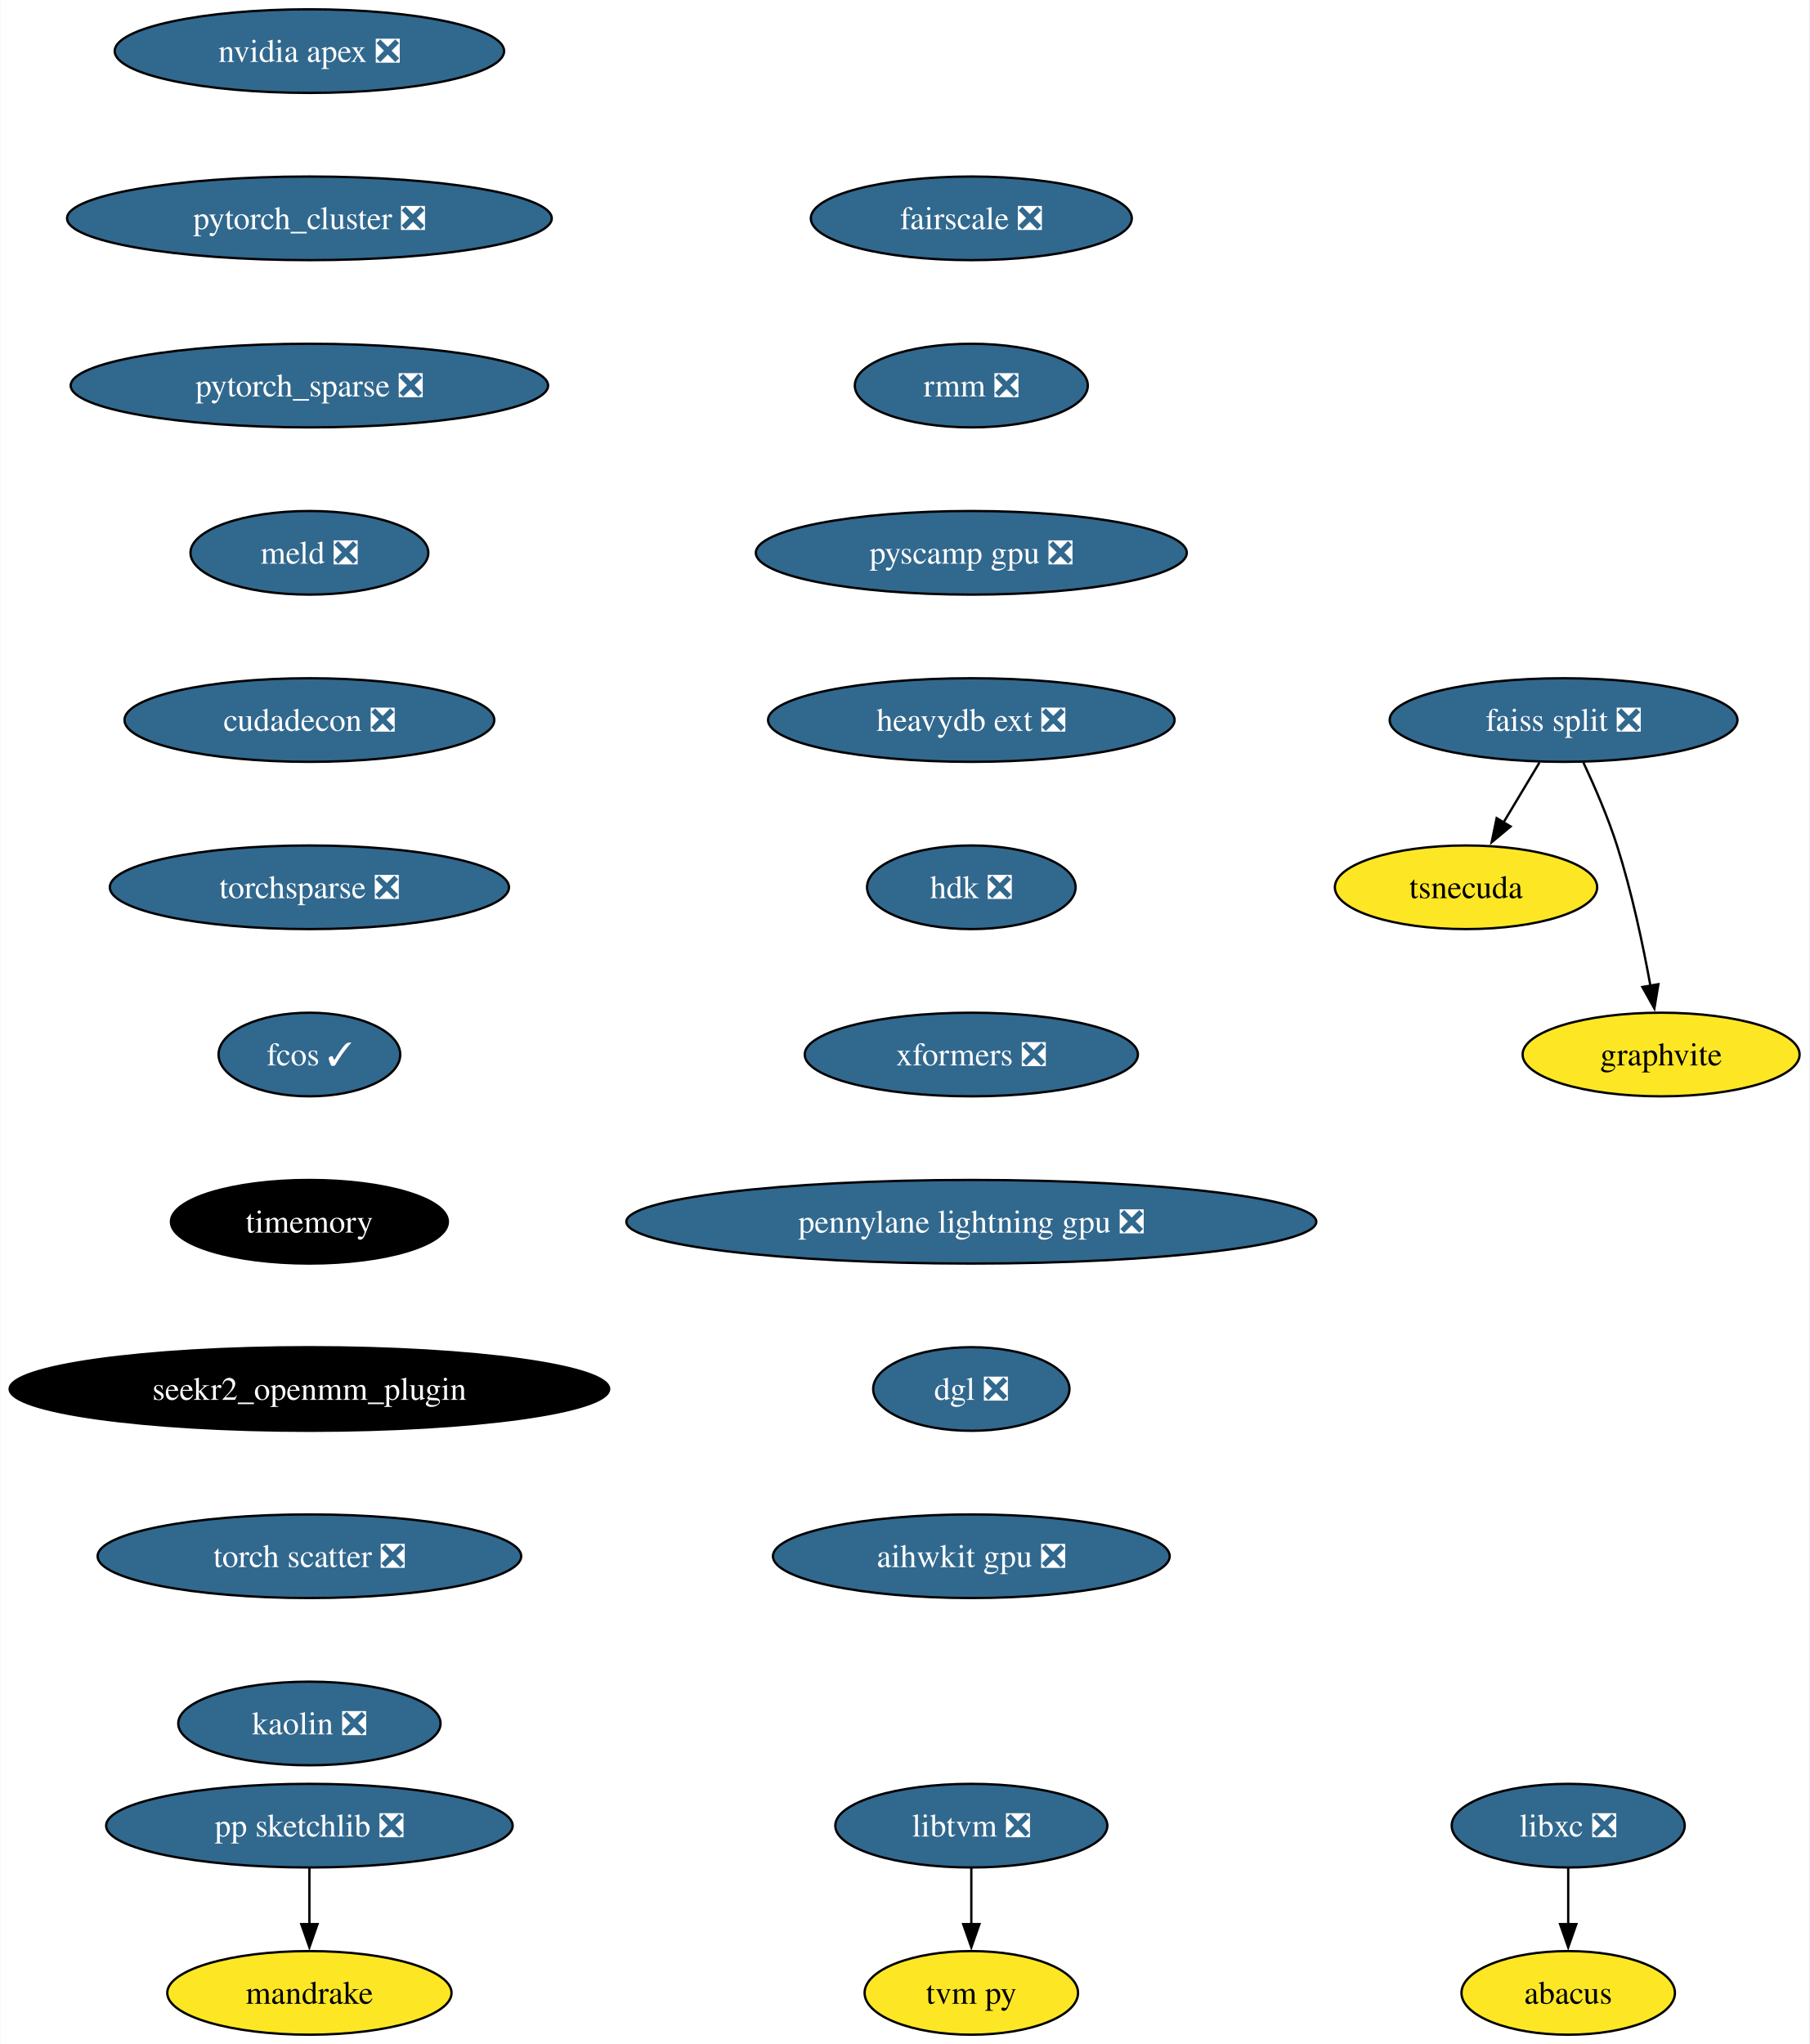
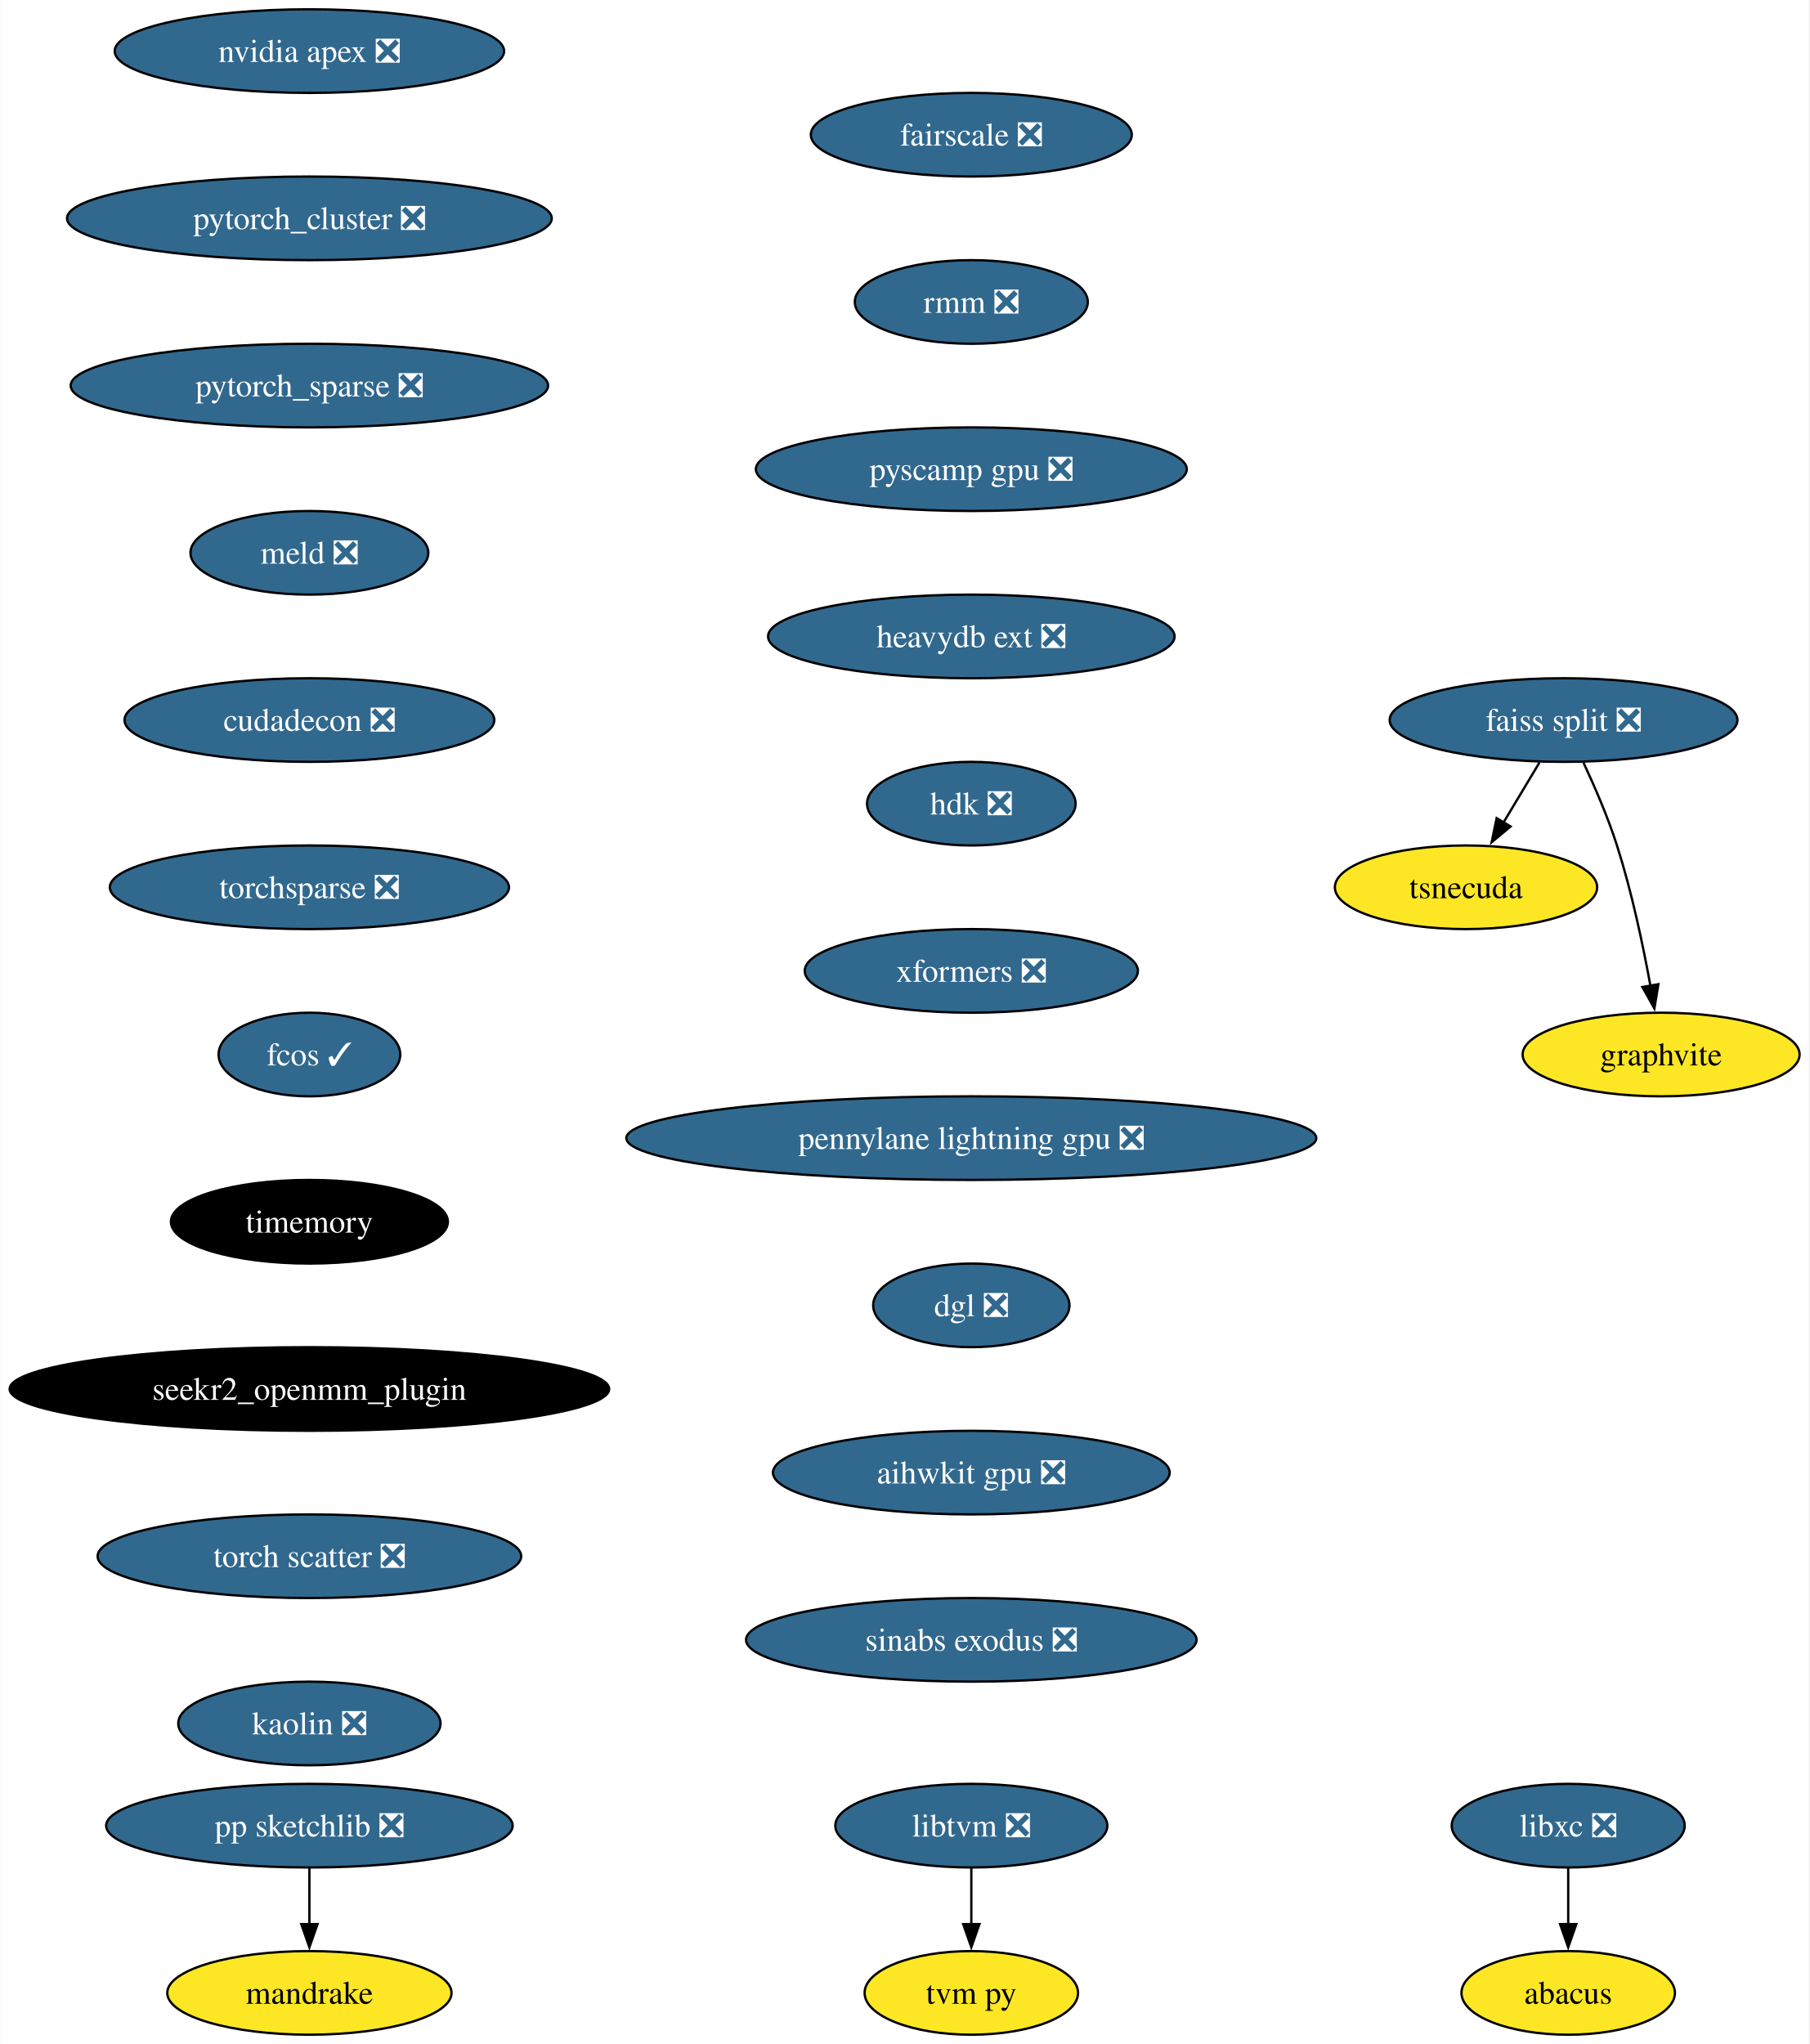
<svg xmlns="http://www.w3.org/2000/svg" xmlns:xlink="http://www.w3.org/1999/xlink" width="779pt" height="880pt" viewBox="0.00 0.00 778.70 880.00">
  <g id="graph0" class="graph" transform="scale(1 1) rotate(0) translate(4 876)">
    <polygon fill="white" stroke="none" points="-4,4 -4,-876 774.7,-876 774.7,4 -4,4" />
    <g id="node1" class="node">
      <g id="a_node1">
        <a xlink:href="https://github.com/conda-forge/libxc-feedstock/pull/58" xlink:title="libxc ❎">
          <ellipse fill="#31688e" stroke="black" cx="671.07" cy="-90" rx="50.16" ry="18" />
          <text text-anchor="middle" x="671.07" y="-85.33" font-family="Times,serif" font-size="14.00" fill="white">libxc ❎</text>
        </a>
      </g>
    </g>
    <g id="node2" class="node">
      <g id="a_node2">
        <a xlink:href="https://github.com/conda-forge/abacus-feedstock" xlink:title="abacus">
          <ellipse fill="#fde725" stroke="black" cx="671.07" cy="-18" rx="45.95" ry="18" />
          <text text-anchor="middle" x="671.07" y="-13.32" font-family="Times,serif" font-size="14.00">abacus</text>
        </a>
      </g>
    </g>
    <g id="edge1" class="edge">
      <path fill="none" stroke="black" d="M671.07,-71.7C671.07,-64.41 671.07,-55.73 671.07,-47.54" />
      <polygon fill="black" stroke="black" points="674.57,-47.62 671.07,-37.62 667.57,-47.62 674.57,-47.62" />
    </g>
    <g id="node3" class="node">
      <g id="a_node3">
        <a xlink:href="https://github.com/conda-forge/nvidia-apex-feedstock/pull/34" xlink:title="nvidia apex ❎">
          <ellipse fill="#31688e" stroke="black" cx="129.07" cy="-854" rx="83.83" ry="18" />
          <text text-anchor="middle" x="129.07" y="-849.33" font-family="Times,serif" font-size="14.00" fill="white">nvidia apex ❎</text>
        </a>
      </g>
    </g>
    <g id="node4" class="node">
      <g id="a_node4">
        <a xlink:href="https://github.com/conda-forge/pytorch_cluster-feedstock/pull/47" xlink:title="pytorch_cluster ❎">
          <ellipse fill="#31688e" stroke="black" cx="129.07" cy="-782" rx="104.35" ry="18" />
          <text text-anchor="middle" x="129.07" y="-777.33" font-family="Times,serif" font-size="14.00" fill="white">pytorch_cluster ❎</text>
        </a>
      </g>
    </g>
    <g id="node10" class="node">
      <g id="a_node10">
        <a xlink:href="https://github.com/conda-forge/pytorch_sparse-feedstock/pull/57" xlink:title="pytorch_sparse ❎">
          <ellipse fill="#31688e" stroke="black" cx="129.07" cy="-710" rx="102.77" ry="18" />
          <text text-anchor="middle" x="129.07" y="-705.33" font-family="Times,serif" font-size="14.00" fill="white">pytorch_sparse ❎</text>
        </a>
      </g>
    </g>
    <g id="node5" class="node">
      <g id="a_node5">
        <a xlink:href="https://github.com/conda-forge/pp-sketchlib-feedstock/pull/45" xlink:title="pp sketchlib ❎">
          <ellipse fill="#31688e" stroke="black" cx="129.07" cy="-90" rx="87.51" ry="18" />
          <text text-anchor="middle" x="129.07" y="-85.33" font-family="Times,serif" font-size="14.00" fill="white">pp sketchlib ❎</text>
        </a>
      </g>
    </g>
    <g id="node6" class="node">
      <g id="a_node6">
        <a xlink:href="https://github.com/conda-forge/mandrake-feedstock" xlink:title="mandrake">
          <ellipse fill="#fde725" stroke="black" cx="129.07" cy="-18" rx="61.2" ry="18" />
          <text text-anchor="middle" x="129.07" y="-13.32" font-family="Times,serif" font-size="14.00">mandrake</text>
        </a>
      </g>
    </g>
    <g id="edge3" class="edge">
      <path fill="none" stroke="black" d="M129.07,-71.7C129.07,-64.41 129.07,-55.73 129.07,-47.54" />
      <polygon fill="black" stroke="black" points="132.57,-47.62 129.07,-37.62 125.57,-47.62 132.57,-47.62" />
    </g>
    <g id="node7" class="node">
      <g id="a_node7">
        <a xlink:href="https://github.com/conda-forge/faiss-split-feedstock/pull/70" xlink:title="faiss split ❎">
          <ellipse fill="#31688e" stroke="black" cx="669.07" cy="-566" rx="74.88" ry="18" />
          <text text-anchor="middle" x="669.07" y="-561.33" font-family="Times,serif" font-size="14.00" fill="white">faiss split ❎</text>
        </a>
      </g>
    </g>
    <g id="node8" class="node">
      <g id="a_node8">
        <a xlink:href="https://github.com/conda-forge/tsnecuda-feedstock" xlink:title="tsnecuda">
          <ellipse fill="#fde725" stroke="black" cx="627.07" cy="-494" rx="56.47" ry="18" />
          <text text-anchor="middle" x="627.07" y="-489.32" font-family="Times,serif" font-size="14.00">tsnecuda</text>
        </a>
      </g>
    </g>
    <g id="edge4" class="edge">
      <path fill="none" stroke="black" d="M658.69,-547.7C654.01,-539.9 648.38,-530.51 643.17,-521.83" />
      <polygon fill="black" stroke="black" points="646.26,-520.18 638.11,-513.4 640.26,-523.78 646.26,-520.18" />
    </g>
    <g id="node9" class="node">
      <g id="a_node9">
        <a xlink:href="https://github.com/conda-forge/graphvite-feedstock" xlink:title="graphvite">
          <ellipse fill="#fde725" stroke="black" cx="711.07" cy="-422" rx="59.63" ry="18" />
          <text text-anchor="middle" x="711.07" y="-417.32" font-family="Times,serif" font-size="14.00">graphvite</text>
        </a>
      </g>
    </g>
    <g id="edge5" class="edge">
      <path fill="none" stroke="black" d="M677.64,-547.67C682.41,-537.48 688.16,-524.23 692.07,-512 698.41,-492.19 703.26,-469.23 706.47,-451.59" />
      <polygon fill="black" stroke="black" points="709.9,-452.27 708.17,-441.82 703,-451.07 709.9,-452.27" />
    </g>
    <g id="node11" class="node">
      <g id="a_node11">
        <a xlink:href="https://github.com/conda-forge/meld-feedstock/pull/22" xlink:title="meld ❎">
          <ellipse fill="#31688e" stroke="black" cx="129.07" cy="-638" rx="51.21" ry="18" />
          <text text-anchor="middle" x="129.07" y="-633.33" font-family="Times,serif" font-size="14.00" fill="white">meld ❎</text>
        </a>
      </g>
    </g>
    <g id="node14" class="node">
      <g id="a_node14">
        <a xlink:href="https://github.com/conda-forge/cudadecon-feedstock/pull/26" xlink:title="cudadecon ❎">
          <ellipse fill="#31688e" stroke="black" cx="129.07" cy="-566" rx="79.62" ry="18" />
          <text text-anchor="middle" x="129.07" y="-561.33" font-family="Times,serif" font-size="14.00" fill="white">cudadecon ❎</text>
        </a>
      </g>
    </g>
    <g id="node12" class="node">
      <g id="a_node12">
        <a xlink:href="https://github.com/conda-forge/libtvm-feedstock/pull/32" xlink:title="libtvm ❎">
          <ellipse fill="#31688e" stroke="black" cx="414.07" cy="-90" rx="58.57" ry="18" />
          <text text-anchor="middle" x="414.07" y="-85.33" font-family="Times,serif" font-size="14.00" fill="white">libtvm ❎</text>
        </a>
      </g>
    </g>
    <g id="node13" class="node">
      <g id="a_node13">
        <a xlink:href="https://github.com/conda-forge/tvm-py-feedstock" xlink:title="tvm py">
          <ellipse fill="#fde725" stroke="black" cx="414.07" cy="-18" rx="45.95" ry="18" />
          <text text-anchor="middle" x="414.07" y="-13.32" font-family="Times,serif" font-size="14.00">tvm py</text>
        </a>
      </g>
    </g>
    <g id="edge8" class="edge">
      <path fill="none" stroke="black" d="M414.07,-71.7C414.07,-64.41 414.07,-55.73 414.07,-47.54" />
      <polygon fill="black" stroke="black" points="417.57,-47.62 414.07,-37.62 410.57,-47.62 417.57,-47.62" />
    </g>
    <g id="node15" class="node">
      <g id="a_node15">
        <a xlink:href="https://github.com/conda-forge/torchsparse-feedstock/pull/27" xlink:title="torchsparse ❎">
          <ellipse fill="#31688e" stroke="black" cx="129.07" cy="-494" rx="85.93" ry="18" />
          <text text-anchor="middle" x="129.07" y="-489.32" font-family="Times,serif" font-size="14.00" fill="white">torchsparse ❎</text>
        </a>
      </g>
    </g>
    <g id="node16" class="node">
      <g id="a_node16">
        <a xlink:href="https://github.com/conda-forge/fcos-feedstock/pull/16" xlink:title="fcos ✓">
          <ellipse fill="#31688e" stroke="black" cx="129.07" cy="-422" rx="39.11" ry="18" />
          <text text-anchor="middle" x="129.07" y="-417.32" font-family="Times,serif" font-size="14.00" fill="white">fcos ✓</text>
        </a>
      </g>
    </g>
    <g id="node17" class="node">
      <g id="a_node17">
        <a xlink:href="https://github.com/conda-forge/timemory-feedstock" xlink:title="timemory">
          <ellipse fill="#000000" stroke="black" cx="129.07" cy="-350" rx="59.63" ry="18" />
          <text text-anchor="middle" x="129.07" y="-345.32" font-family="Times,serif" font-size="14.00" fill="white">timemory</text>
        </a>
      </g>
    </g>
    <g id="node18" class="node">
      <g id="a_node18">
        <a xlink:href="https://github.com/conda-forge/seekr2_openmm_plugin-feedstock" xlink:title="seekr2_openmm_plugin">
          <ellipse fill="#000000" stroke="black" cx="129.07" cy="-278" rx="129.07" ry="18" />
          <text text-anchor="middle" x="129.07" y="-273.32" font-family="Times,serif" font-size="14.00" fill="white">seekr2_openmm_plugin</text>
        </a>
      </g>
    </g>
    <g id="node19" class="node">
      <g id="a_node19">
        <a xlink:href="https://github.com/conda-forge/torch-scatter-feedstock/pull/26" xlink:title="torch scatter ❎">
          <ellipse fill="#31688e" stroke="black" cx="129.07" cy="-206" rx="91.19" ry="18" />
          <text text-anchor="middle" x="129.07" y="-201.33" font-family="Times,serif" font-size="14.00" fill="white">torch scatter ❎</text>
        </a>
      </g>
    </g>
    <g id="node20" class="node">
      <g id="a_node20">
        <a xlink:href="https://github.com/conda-forge/kaolin-feedstock/pull/19" xlink:title="kaolin ❎">
          <ellipse fill="#31688e" stroke="black" cx="129.07" cy="-134" rx="56.47" ry="18" />
          <text text-anchor="middle" x="129.07" y="-129.32" font-family="Times,serif" font-size="14.00" fill="white">kaolin ❎</text>
        </a>
      </g>
    </g>
    <g id="node21" class="node">
      <g id="a_node21">
        <a xlink:href="https://github.com/conda-forge/fairscale-feedstock/pull/31" xlink:title="fairscale ❎">
-           <ellipse fill="#31688e" stroke="black" cx="414.07" cy="-782" rx="69.1" ry="18" />
-           <text text-anchor="middle" x="414.07" y="-777.33" font-family="Times,serif" font-size="14.00" fill="white">fairscale ❎</text>
+           <ellipse fill="#31688e" stroke="black" cx="414.07" cy="-818" rx="69.1" ry="18" />
+           <text text-anchor="middle" x="414.07" y="-813.33" font-family="Times,serif" font-size="14.00" fill="white">fairscale ❎</text>
        </a>
      </g>
    </g>
    <g id="node22" class="node">
      <g id="a_node22">
        <a xlink:href="https://github.com/conda-forge/rmm-feedstock/pull/27" xlink:title="rmm ❎">
-           <ellipse fill="#31688e" stroke="black" cx="414.07" cy="-710" rx="50.16" ry="18" />
-           <text text-anchor="middle" x="414.07" y="-705.33" font-family="Times,serif" font-size="14.00" fill="white">rmm ❎</text>
+           <ellipse fill="#31688e" stroke="black" cx="414.07" cy="-746" rx="50.16" ry="18" />
+           <text text-anchor="middle" x="414.07" y="-741.33" font-family="Times,serif" font-size="14.00" fill="white">rmm ❎</text>
        </a>
      </g>
    </g>
    <g id="node23" class="node">
      <g id="a_node23">
        <a xlink:href="https://github.com/conda-forge/pyscamp-gpu-feedstock/pull/8" xlink:title="pyscamp gpu ❎">
-           <ellipse fill="#31688e" stroke="black" cx="414.07" cy="-638" rx="92.77" ry="18" />
-           <text text-anchor="middle" x="414.07" y="-633.33" font-family="Times,serif" font-size="14.00" fill="white">pyscamp gpu ❎</text>
+           <ellipse fill="#31688e" stroke="black" cx="414.07" cy="-674" rx="92.77" ry="18" />
+           <text text-anchor="middle" x="414.07" y="-669.33" font-family="Times,serif" font-size="14.00" fill="white">pyscamp gpu ❎</text>
        </a>
      </g>
    </g>
    <g id="node24" class="node">
      <g id="a_node24">
        <a xlink:href="https://github.com/conda-forge/heavydb-ext-feedstock/pull/55" xlink:title="heavydb ext ❎">
-           <ellipse fill="#31688e" stroke="black" cx="414.07" cy="-566" rx="87.51" ry="18" />
-           <text text-anchor="middle" x="414.07" y="-561.33" font-family="Times,serif" font-size="14.00" fill="white">heavydb ext ❎</text>
+           <ellipse fill="#31688e" stroke="black" cx="414.07" cy="-602" rx="87.51" ry="18" />
+           <text text-anchor="middle" x="414.07" y="-597.33" font-family="Times,serif" font-size="14.00" fill="white">heavydb ext ❎</text>
        </a>
      </g>
    </g>
    <g id="node25" class="node">
      <g id="a_node25">
        <a xlink:href="https://github.com/conda-forge/hdk-feedstock/pull/50" xlink:title="hdk ❎">
-           <ellipse fill="#31688e" stroke="black" cx="414.07" cy="-494" rx="44.9" ry="18" />
-           <text text-anchor="middle" x="414.07" y="-489.32" font-family="Times,serif" font-size="14.00" fill="white">hdk ❎</text>
+           <ellipse fill="#31688e" stroke="black" cx="414.07" cy="-530" rx="44.9" ry="18" />
+           <text text-anchor="middle" x="414.07" y="-525.33" font-family="Times,serif" font-size="14.00" fill="white">hdk ❎</text>
        </a>
      </g>
    </g>
    <g id="node26" class="node">
      <g id="a_node26">
        <a xlink:href="https://github.com/conda-forge/xformers-feedstock/pull/17" xlink:title="xformers ❎">
-           <ellipse fill="#31688e" stroke="black" cx="414.07" cy="-422" rx="71.73" ry="18" />
-           <text text-anchor="middle" x="414.07" y="-417.32" font-family="Times,serif" font-size="14.00" fill="white">xformers ❎</text>
+           <ellipse fill="#31688e" stroke="black" cx="414.07" cy="-458" rx="71.73" ry="18" />
+           <text text-anchor="middle" x="414.07" y="-453.32" font-family="Times,serif" font-size="14.00" fill="white">xformers ❎</text>
        </a>
      </g>
    </g>
    <g id="node27" class="node">
      <g id="a_node27">
        <a xlink:href="https://github.com/conda-forge/pennylane-lightning-gpu-feedstock/pull/14" xlink:title="pennylane lightning gpu ❎">
-           <ellipse fill="#31688e" stroke="black" cx="414.07" cy="-350" rx="148.54" ry="18" />
-           <text text-anchor="middle" x="414.07" y="-345.32" font-family="Times,serif" font-size="14.00" fill="white">pennylane lightning gpu ❎</text>
+           <ellipse fill="#31688e" stroke="black" cx="414.07" cy="-386" rx="148.54" ry="18" />
+           <text text-anchor="middle" x="414.07" y="-381.32" font-family="Times,serif" font-size="14.00" fill="white">pennylane lightning gpu ❎</text>
        </a>
      </g>
    </g>
    <g id="node28" class="node">
      <g id="a_node28">
        <a xlink:href="https://github.com/conda-forge/dgl-feedstock/pull/22" xlink:title="dgl ❎">
-           <ellipse fill="#31688e" stroke="black" cx="414.07" cy="-278" rx="42.26" ry="18" />
-           <text text-anchor="middle" x="414.07" y="-273.32" font-family="Times,serif" font-size="14.00" fill="white">dgl ❎</text>
+           <ellipse fill="#31688e" stroke="black" cx="414.07" cy="-314" rx="42.26" ry="18" />
+           <text text-anchor="middle" x="414.07" y="-309.32" font-family="Times,serif" font-size="14.00" fill="white">dgl ❎</text>
        </a>
      </g>
    </g>
    <g id="node29" class="node">
      <g id="a_node29">
        <a xlink:href="https://github.com/conda-forge/aihwkit-gpu-feedstock/pull/4" xlink:title="aihwkit gpu ❎">
-           <ellipse fill="#31688e" stroke="black" cx="414.07" cy="-206" rx="85.41" ry="18" />
-           <text text-anchor="middle" x="414.07" y="-201.32" font-family="Times,serif" font-size="14.00" fill="white">aihwkit gpu ❎</text>
+           <ellipse fill="#31688e" stroke="black" cx="414.07" cy="-242" rx="85.41" ry="18" />
+           <text text-anchor="middle" x="414.07" y="-237.32" font-family="Times,serif" font-size="14.00" fill="white">aihwkit gpu ❎</text>
+         </a>
+       </g>
+     </g>
+     <g id="node30" class="node">
+       <g id="a_node30">
+         <a xlink:href="https://github.com/conda-forge/sinabs-exodus-feedstock/pull/5" xlink:title="sinabs exodus ❎">
+           <ellipse fill="#31688e" stroke="black" cx="414.07" cy="-170" rx="96.98" ry="18" />
+           <text text-anchor="middle" x="414.07" y="-165.32" font-family="Times,serif" font-size="14.00" fill="white">sinabs exodus ❎</text>
        </a>
      </g>
    </g>
  </g>
</svg>
